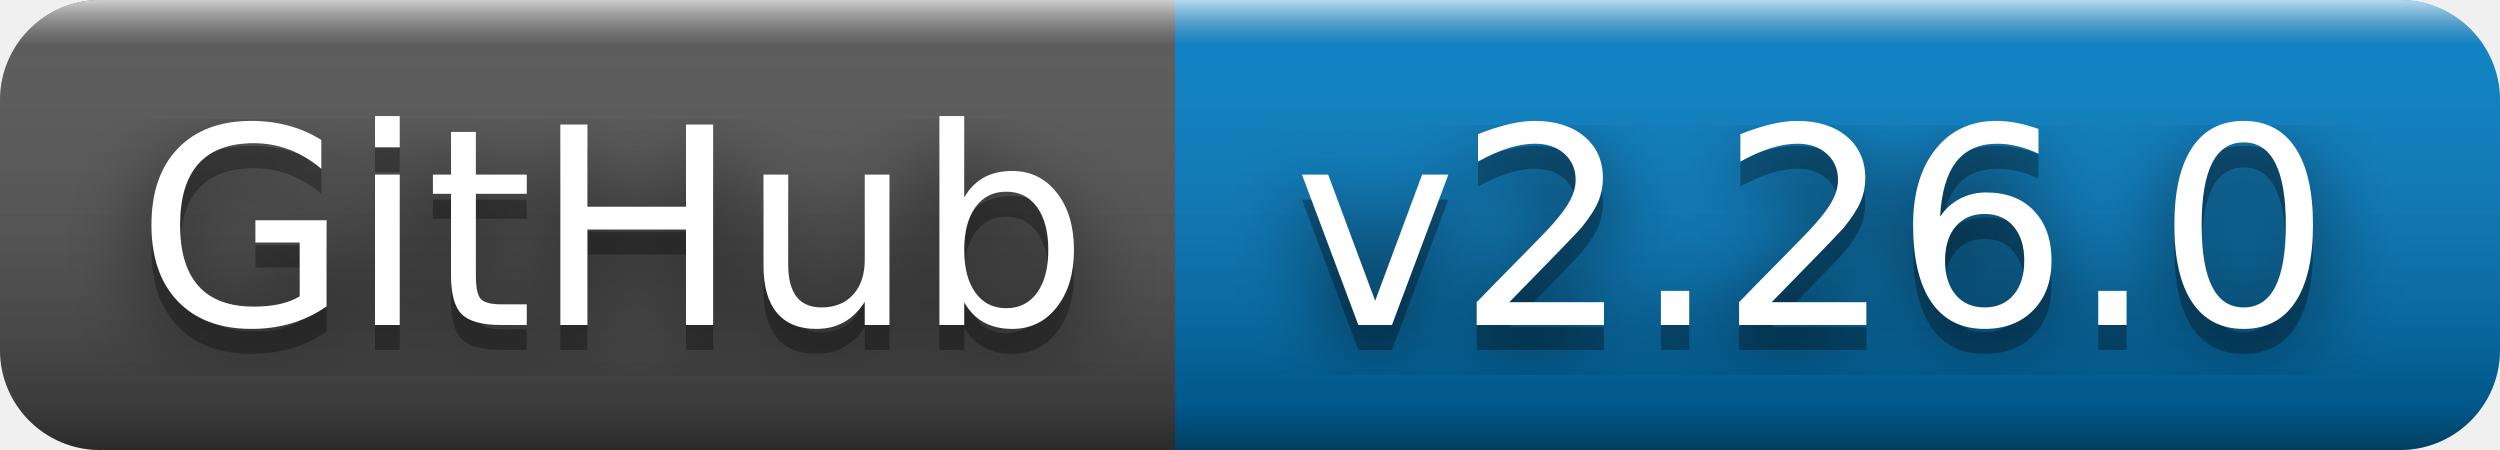
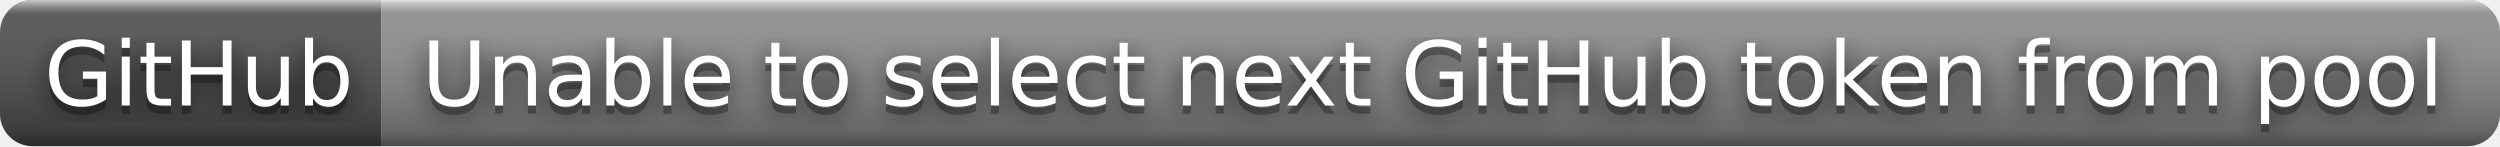
- <svg xmlns="http://www.w3.org/2000/svg" width="100" height="18" role="img" aria-label="GitHub: v2.26.0">
+ <svg xmlns="http://www.w3.org/2000/svg" width="308" height="18" role="img" aria-label="GitHub: Unable to select next GitHub token from pool">
  <filter id="blur">
    <feGaussianBlur stdDeviation="16" />
  </filter>
  <linearGradient id="s" x2="0" y2="100%">
    <stop offset="0" stop-color="#fff" stop-opacity=".7" />
    <stop offset=".1" stop-color="#aaa" stop-opacity=".1" />
    <stop offset=".9" stop-color="#000" stop-opacity=".3" />
    <stop offset="1" stop-color="#000" stop-opacity=".5" />
  </linearGradient>
  <clipPath id="r">
-     <rect width="100" height="18" rx="4" />
+     <rect width="308" height="18" rx="4" />
  </clipPath>
  <g clip-path="url(#r)">
    <rect width="47" height="18" fill="#555" />
-     <rect x="47" width="53" height="18" fill="#007ec6" />
-     <rect width="100" height="18" fill="url(#s)" />
+     <rect x="47" width="261" height="18" fill="#939393" />
+     <rect width="308" height="18" fill="url(#s)" />
  </g>
  <g fill="#fff" text-anchor="middle" font-family="Verdana,Geneva,DejaVu Sans,sans-serif" text-rendering="geometricPrecision" font-size="110">
    <g transform="scale(.1)">
      <g aria-hidden="true" fill="#010101">
        <text x="245" y="140" fill-opacity=".8" filter="url(#blur)" textLength="370">GitHub</text>
        <text x="245" y="140" fill-opacity=".3" textLength="370">GitHub</text>
      </g>
      <text x="245" y="130" textLength="370">GitHub</text>
    </g>
    <g transform="scale(.1)">
      <g aria-hidden="true" fill="#010101">
-         <text x="725" y="140" fill-opacity=".8" filter="url(#blur)" textLength="430">v2.26.0</text>
-         <text x="725" y="140" fill-opacity=".3" textLength="430">v2.26.0</text>
+         <text x="1765" y="140" fill-opacity=".8" filter="url(#blur)" textLength="2510">Unable to select next GitHub token from pool</text>
+         <text x="1765" y="140" fill-opacity=".3" textLength="2510">Unable to select next GitHub token from pool</text>
      </g>
-       <text x="725" y="130" textLength="430">v2.26.0</text>
+       <text x="1765" y="130" textLength="2510">Unable to select next GitHub token from pool</text>
    </g>
  </g>
</svg>
